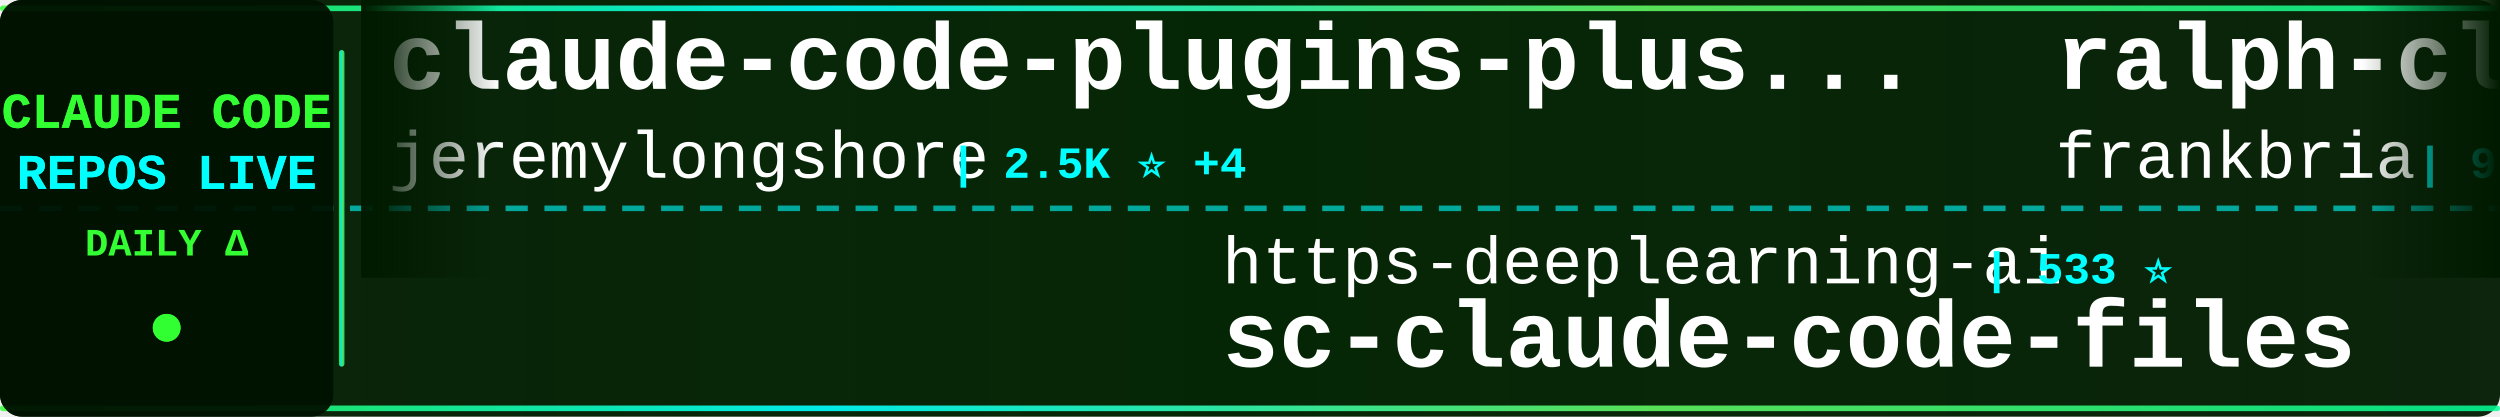
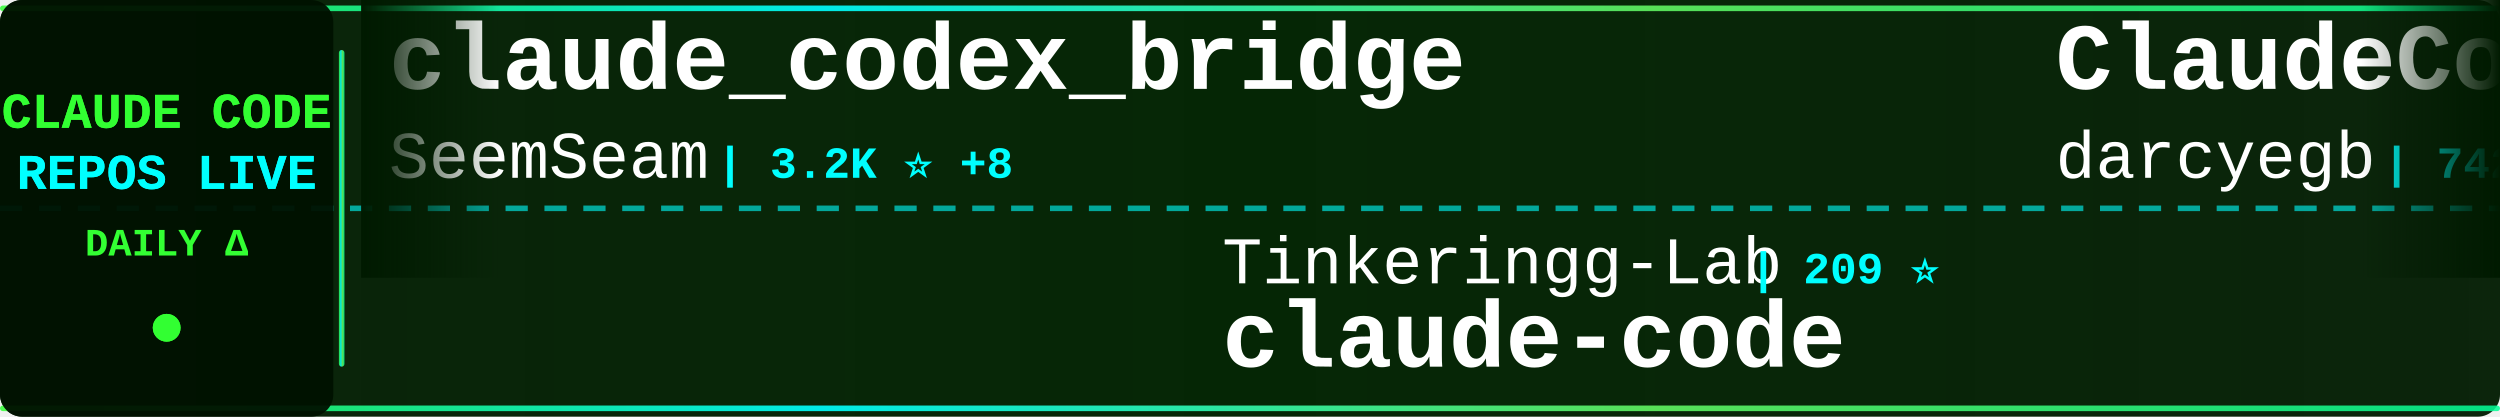
<svg xmlns="http://www.w3.org/2000/svg" width="900" height="150">
  <defs>
    <linearGradient id="tickerBg" x1="0%" y1="0%" x2="100%" y2="0%">
      <stop offset="0%" style="stop-color:#001a00;stop-opacity:0.95" />
      <stop offset="50%" style="stop-color:#002200;stop-opacity:0.98" />
      <stop offset="100%" style="stop-color:#001a00;stop-opacity:0.95" />
    </linearGradient>
    <linearGradient id="borderGrad" x1="0%" y1="0%" x2="100%" y2="0%">
      <stop offset="0%" style="stop-color:#33ff33;stop-opacity:0.85">
        <animate attributeName="stop-opacity" values="0.85;1;0.85" dur="2s" repeatCount="indefinite" />
      </stop>
      <stop offset="33%" style="stop-color:#00ffff;stop-opacity:0.9">
        <animate attributeName="stop-opacity" values="0.9;1;0.9" dur="2.2s" repeatCount="indefinite" />
      </stop>
      <stop offset="66%" style="stop-color:#66ff66;stop-opacity:0.85">
        <animate attributeName="stop-opacity" values="0.85;1;0.85" dur="1.8s" repeatCount="indefinite" />
      </stop>
      <stop offset="100%" style="stop-color:#00ff99;stop-opacity:0.85">
        <animate attributeName="stop-opacity" values="0.85;1;0.85" dur="2s" repeatCount="indefinite" />
      </stop>
    </linearGradient>
    <filter id="textGlow">
      <feGaussianBlur stdDeviation="0.1" result="coloredBlur" />
      <feMerge>
        <feMergeNode in="coloredBlur" />
        <feMergeNode in="SourceGraphic" />
      </feMerge>
    </filter>
    <filter id="metricGlow">
      <feGaussianBlur stdDeviation="0.2" result="coloredBlur" />
      <feMerge>
        <feMergeNode in="coloredBlur" />
        <feMergeNode in="SourceGraphic" />
      </feMerge>
    </filter>
    <linearGradient id="leftFade" x1="0%" y1="0%" x2="100%" y2="0%">
      <stop offset="0%" style="stop-color:#001a00;stop-opacity:1" />
      <stop offset="100%" style="stop-color:#001a00;stop-opacity:0" />
    </linearGradient>
    <linearGradient id="rightFade" x1="0%" y1="0%" x2="100%" y2="0%">
      <stop offset="0%" style="stop-color:#001a00;stop-opacity:0" />
      <stop offset="100%" style="stop-color:#001a00;stop-opacity:1" />
    </linearGradient>
  </defs>
  <rect width="900" height="150" fill="url(#tickerBg)" rx="8" />
  <rect x="0" y="2" width="900" height="2" fill="url(#borderGrad)" rx="1" />
  <rect x="0" y="146" width="900" height="2" fill="url(#borderGrad)" rx="1" />
  <line x1="0" y1="75" x2="900" y2="75" stroke="#00ffff" stroke-width="2" stroke-dasharray="8 6" opacity="0.6" />
  <rect x="0" y="0" width="120" height="150" fill="#001100" opacity="0.95" rx="8" />
  <text x="60" y="46" font-family="'Courier New', monospace" font-size="18" font-weight="bold" fill="#33ff33" text-anchor="middle" filter="url(#textGlow)">
    CLAUDE CODE
  </text>
  <text x="60" y="68" font-family="'Courier New', monospace" font-size="18" font-weight="bold" fill="#00ffff" text-anchor="middle" filter="url(#textGlow)">
    REPOS LIVE
  </text>
  <text x="60" y="92" font-family="'Courier New', monospace" font-size="14" font-weight="bold" fill="#33ff33" text-anchor="middle">
    DAILY Δ
  </text>
  <circle cx="60" cy="118" r="5" fill="#33ff33" filter="url(#metricGlow)">
    <animate attributeName="r" values="4;6;4" dur="1.5s" repeatCount="indefinite" />
    <animate attributeName="opacity" values="0.6;1;0.6" dur="1.5s" repeatCount="indefinite" />
  </circle>
  <rect x="122" y="18" width="2" height="114" fill="url(#borderGrad)" rx="1" />
  <clipPath id="tickerClip">
    <rect x="130" y="0" width="770" height="150" />
  </clipPath>
  <g clip-path="url(#tickerClip)">
    <g id="tickerItems">
      <animateTransform attributeName="transform" attributeType="XML" type="translate" from="0 0" to="-3000 0" dur="54s" repeatCount="indefinite" />
      <g transform="translate(0, 0)">
-         <text x="140" y="32" font-family="'Courier New', monospace" font-size="34" font-weight="bold" fill="#ffffff">claude-code-plugins-plus...</text>
-         <text x="140" y="64" font-family="'Courier New', monospace" font-size="24" font-weight="normal" fill="#ffffff" opacity="1.0">jeremylongshore</text>
-         <text x="342" y="64" font-family="'Courier New', monospace" font-size="16" font-weight="bold" fill="#00ffff"> | 2.5K ⭐ +4</text>
+         <text x="140" y="32" font-family="'Courier New', monospace" font-size="34" font-weight="bold" fill="#ffffff">claude_codex_bridge</text>
+         <text x="140" y="64" font-family="'Courier New', monospace" font-size="24" font-weight="normal" fill="#ffffff" opacity="1.0">SeemSeam</text>
+         <text x="258" y="64" font-family="'Courier New', monospace" font-size="16" font-weight="bold" fill="#00ffff"> | 3.2K ⭐ +8</text>
      </g>
      <g transform="translate(300, 0)">
-         <text x="140" y="102" font-family="'Courier New', monospace" font-size="24" font-weight="normal" fill="#ffffff" opacity="1.0">https-deeplearning-ai</text>
-         <text x="414" y="102" font-family="'Courier New', monospace" font-size="16" font-weight="bold" fill="#00ffff"> | 533 ⭐</text>
-         <text x="140" y="132" font-family="'Courier New', monospace" font-size="34" font-weight="bold" fill="#ffffff">sc-claude-code-files</text>
+         <text x="140" y="102" font-family="'Courier New', monospace" font-size="24" font-weight="normal" fill="#ffffff" opacity="1.0">Tinkeringg-Lab</text>
+         <text x="330" y="102" font-family="'Courier New', monospace" font-size="16" font-weight="bold" fill="#00ffff"> | 209 ⭐</text>
+         <text x="140" y="132" font-family="'Courier New', monospace" font-size="34" font-weight="bold" fill="#ffffff">claude-code</text>
      </g>
      <g transform="translate(600, 0)">
-         <text x="140" y="32" font-family="'Courier New', monospace" font-size="34" font-weight="bold" fill="#ffffff">ralph-claude-code</text>
-         <text x="140" y="64" font-family="'Courier New', monospace" font-size="24" font-weight="normal" fill="#ffffff" opacity="1.0">frankbria</text>
-         <text x="270" y="64" font-family="'Courier New', monospace" font-size="16" font-weight="bold" fill="#00ffff"> | 9.5K ⭐ +3</text>
+         <text x="140" y="32" font-family="'Courier New', monospace" font-size="34" font-weight="bold" fill="#ffffff">ClaudeCodeAgents</text>
+         <text x="140" y="64" font-family="'Courier New', monospace" font-size="24" font-weight="normal" fill="#ffffff" opacity="1.0">darcyegb</text>
+         <text x="258" y="64" font-family="'Courier New', monospace" font-size="16" font-weight="bold" fill="#00ffff"> | 742 ⭐</text>
      </g>
      <g transform="translate(900, 0)">
-         <text x="140" y="102" font-family="'Courier New', monospace" font-size="24" font-weight="normal" fill="#ffffff" opacity="1.0">lowcortisolprogrammer</text>
-         <text x="414" y="102" font-family="'Courier New', monospace" font-size="16" font-weight="bold" fill="#00ffff"> | 170 ⭐</text>
+         <text x="140" y="102" font-family="'Courier New', monospace" font-size="24" font-weight="normal" fill="#ffffff" opacity="1.0">shareAI-lab</text>
+         <text x="294" y="102" font-family="'Courier New', monospace" font-size="16" font-weight="bold" fill="#00ffff"> | 69.8K ⭐ +135</text>
+         <text x="140" y="132" font-family="'Courier New', monospace" font-size="34" font-weight="bold" fill="#ffffff">learn-claude-code</text>
+       </g>
+       <g transform="translate(1200, 0)">
+         <text x="140" y="32" font-family="'Courier New', monospace" font-size="34" font-weight="bold" fill="#ffffff">claude-code-tips</text>
+         <text x="140" y="64" font-family="'Courier New', monospace" font-size="24" font-weight="normal" fill="#ffffff" opacity="1.0">ykdojo</text>
+         <text x="234" y="64" font-family="'Courier New', monospace" font-size="16" font-weight="bold" fill="#00ffff"> | 9.0K ⭐ +9</text>
+       </g>
+       <g transform="translate(1500, 0)">
+         <text x="140" y="102" font-family="'Courier New', monospace" font-size="24" font-weight="normal" fill="#ffffff" opacity="1.0">repowise-dev</text>
+         <text x="306" y="102" font-family="'Courier New', monospace" font-size="16" font-weight="bold" fill="#00ffff"> | 1.1K ⭐ +1</text>
+         <text x="140" y="132" font-family="'Courier New', monospace" font-size="34" font-weight="bold" fill="#ffffff">claude-code-prompts</text>
+       </g>
+       <g transform="translate(1800, 0)">
+         <text x="140" y="32" font-family="'Courier New', monospace" font-size="34" font-weight="bold" fill="#ffffff">claude-code-cli</text>
+         <text x="140" y="64" font-family="'Courier New', monospace" font-size="24" font-weight="normal" fill="#ffffff" opacity="1.0">huangserva</text>
+         <text x="282" y="64" font-family="'Courier New', monospace" font-size="16" font-weight="bold" fill="#00ffff"> | 619 ⭐ +1</text>
+       </g>
+       <g transform="translate(2100, 0)">
+         <text x="140" y="102" font-family="'Courier New', monospace" font-size="24" font-weight="normal" fill="#ffffff" opacity="1.0">Chachamaru127</text>
+         <text x="318" y="102" font-family="'Courier New', monospace" font-size="16" font-weight="bold" fill="#00ffff"> | 2.9K ⭐ +5</text>
+         <text x="140" y="132" font-family="'Courier New', monospace" font-size="34" font-weight="bold" fill="#ffffff">claude-code-harness</text>
+       </g>
+       <g transform="translate(2400, 0)">
+         <text x="140" y="32" font-family="'Courier New', monospace" font-size="34" font-weight="bold" fill="#ffffff">Claude-Code-Workflow</text>
+         <text x="140" y="64" font-family="'Courier New', monospace" font-size="24" font-weight="normal" fill="#ffffff" opacity="1.0">catlog22</text>
+         <text x="258" y="64" font-family="'Courier New', monospace" font-size="16" font-weight="bold" fill="#00ffff"> | 2.1K ⭐ +1</text>
+       </g>
+       <g transform="translate(2700, 0)">
+         <text x="140" y="102" font-family="'Courier New', monospace" font-size="24" font-weight="normal" fill="#ffffff" opacity="1.0">Windy3f3f3f3f</text>
+         <text x="318" y="102" font-family="'Courier New', monospace" font-size="16" font-weight="bold" fill="#00ffff"> | 3.0K ⭐ +13</text>
+         <text x="140" y="132" font-family="'Courier New', monospace" font-size="34" font-weight="bold" fill="#ffffff">how-claude-code-works</text>
+       </g>
+       <g transform="translate(3000, 0)">
+         <text x="140" y="32" font-family="'Courier New', monospace" font-size="34" font-weight="bold" fill="#ffffff">claude_codex_bridge</text>
+         <text x="140" y="64" font-family="'Courier New', monospace" font-size="24" font-weight="normal" fill="#ffffff" opacity="1.0">SeemSeam</text>
+         <text x="258" y="64" font-family="'Courier New', monospace" font-size="16" font-weight="bold" fill="#00ffff"> | 3.2K ⭐ +8</text>
+       </g>
+       <g transform="translate(3300, 0)">
+         <text x="140" y="102" font-family="'Courier New', monospace" font-size="24" font-weight="normal" fill="#ffffff" opacity="1.0">Tinkeringg-Lab</text>
+         <text x="330" y="102" font-family="'Courier New', monospace" font-size="16" font-weight="bold" fill="#00ffff"> | 209 ⭐</text>
        <text x="140" y="132" font-family="'Courier New', monospace" font-size="34" font-weight="bold" fill="#ffffff">claude-code</text>
      </g>
-       <g transform="translate(1200, 0)">
-         <text x="140" y="32" font-family="'Courier New', monospace" font-size="34" font-weight="bold" fill="#ffffff">claude-code-base-action</text>
-         <text x="140" y="64" font-family="'Courier New', monospace" font-size="24" font-weight="normal" fill="#ffffff" opacity="1.0">anthropics</text>
-         <text x="282" y="64" font-family="'Courier New', monospace" font-size="16" font-weight="bold" fill="#00ffff"> | 892 ⭐ +2</text>
-       </g>
-       <g transform="translate(1500, 0)">
-         <text x="140" y="102" font-family="'Courier New', monospace" font-size="24" font-weight="normal" fill="#ffffff" opacity="1.0">anthropics</text>
-         <text x="282" y="102" font-family="'Courier New', monospace" font-size="16" font-weight="bold" fill="#00ffff"> | 135.8K ⭐ +300</text>
-         <text x="140" y="132" font-family="'Courier New', monospace" font-size="34" font-weight="bold" fill="#ffffff">claude-code</text>
-       </g>
-       <g transform="translate(1800, 0)">
-         <text x="140" y="32" font-family="'Courier New', monospace" font-size="34" font-weight="bold" fill="#ffffff">claude-code</text>
-         <text x="140" y="64" font-family="'Courier New', monospace" font-size="24" font-weight="normal" fill="#ffffff" opacity="1.0">Tinkeringg-Lab</text>
-         <text x="330" y="64" font-family="'Courier New', monospace" font-size="16" font-weight="bold" fill="#00ffff"> | 209 ⭐</text>
-       </g>
-       <g transform="translate(2100, 0)">
-         <text x="140" y="102" font-family="'Courier New', monospace" font-size="24" font-weight="normal" fill="#ffffff" opacity="1.0">VoltAgent</text>
-         <text x="270" y="102" font-family="'Courier New', monospace" font-size="16" font-weight="bold" fill="#00ffff"> | 22.8K ⭐ +63</text>
-         <text x="140" y="132" font-family="'Courier New', monospace" font-size="34" font-weight="bold" fill="#ffffff">awesome-claude-code-suba...</text>
-       </g>
-       <g transform="translate(2400, 0)">
-         <text x="140" y="32" font-family="'Courier New', monospace" font-size="34" font-weight="bold" fill="#ffffff">claude-code-video-toolki...</text>
-         <text x="140" y="64" font-family="'Courier New', monospace" font-size="24" font-weight="normal" fill="#ffffff" opacity="1.0">digitalsamba</text>
-         <text x="306" y="64" font-family="'Courier New', monospace" font-size="16" font-weight="bold" fill="#00ffff"> | 1.7K ⭐ +6</text>
-       </g>
-       <g transform="translate(2700, 0)">
-         <text x="140" y="102" font-family="'Courier New', monospace" font-size="24" font-weight="normal" fill="#ffffff" opacity="1.0">guanshan</text>
-         <text x="258" y="102" font-family="'Courier New', monospace" font-size="16" font-weight="bold" fill="#00ffff"> | 61 ⭐</text>
-         <text x="140" y="132" font-family="'Courier New', monospace" font-size="34" font-weight="bold" fill="#ffffff">ClaudeCode</text>
-       </g>
-       <g transform="translate(3000, 0)">
-         <text x="140" y="32" font-family="'Courier New', monospace" font-size="34" font-weight="bold" fill="#ffffff">claude-code-plugins-plus...</text>
-         <text x="140" y="64" font-family="'Courier New', monospace" font-size="24" font-weight="normal" fill="#ffffff" opacity="1.0">jeremylongshore</text>
-         <text x="342" y="64" font-family="'Courier New', monospace" font-size="16" font-weight="bold" fill="#00ffff"> | 2.5K ⭐ +4</text>
-       </g>
-       <g transform="translate(3300, 0)">
-         <text x="140" y="102" font-family="'Courier New', monospace" font-size="24" font-weight="normal" fill="#ffffff" opacity="1.0">https-deeplearning-ai</text>
-         <text x="414" y="102" font-family="'Courier New', monospace" font-size="16" font-weight="bold" fill="#00ffff"> | 533 ⭐</text>
-         <text x="140" y="132" font-family="'Courier New', monospace" font-size="34" font-weight="bold" fill="#ffffff">sc-claude-code-files</text>
-       </g>
      <g transform="translate(3600, 0)">
-         <text x="140" y="32" font-family="'Courier New', monospace" font-size="34" font-weight="bold" fill="#ffffff">ralph-claude-code</text>
-         <text x="140" y="64" font-family="'Courier New', monospace" font-size="24" font-weight="normal" fill="#ffffff" opacity="1.0">frankbria</text>
-         <text x="270" y="64" font-family="'Courier New', monospace" font-size="16" font-weight="bold" fill="#00ffff"> | 9.5K ⭐ +3</text>
+         <text x="140" y="32" font-family="'Courier New', monospace" font-size="34" font-weight="bold" fill="#ffffff">ClaudeCodeAgents</text>
+         <text x="140" y="64" font-family="'Courier New', monospace" font-size="24" font-weight="normal" fill="#ffffff" opacity="1.0">darcyegb</text>
+         <text x="258" y="64" font-family="'Courier New', monospace" font-size="16" font-weight="bold" fill="#00ffff"> | 742 ⭐</text>
      </g>
      <g transform="translate(3900, 0)">
-         <text x="140" y="102" font-family="'Courier New', monospace" font-size="24" font-weight="normal" fill="#ffffff" opacity="1.0">lowcortisolprogrammer</text>
-         <text x="414" y="102" font-family="'Courier New', monospace" font-size="16" font-weight="bold" fill="#00ffff"> | 170 ⭐</text>
-         <text x="140" y="132" font-family="'Courier New', monospace" font-size="34" font-weight="bold" fill="#ffffff">claude-code</text>
+         <text x="140" y="102" font-family="'Courier New', monospace" font-size="24" font-weight="normal" fill="#ffffff" opacity="1.0">shareAI-lab</text>
+         <text x="294" y="102" font-family="'Courier New', monospace" font-size="16" font-weight="bold" fill="#00ffff"> | 69.8K ⭐ +135</text>
+         <text x="140" y="132" font-family="'Courier New', monospace" font-size="34" font-weight="bold" fill="#ffffff">learn-claude-code</text>
      </g>
    </g>
  </g>
  <rect x="130" y="0" width="50" height="100" fill="url(#leftFade)" />
  <rect x="850" y="0" width="50" height="100" fill="url(#rightFade)" />
</svg>
